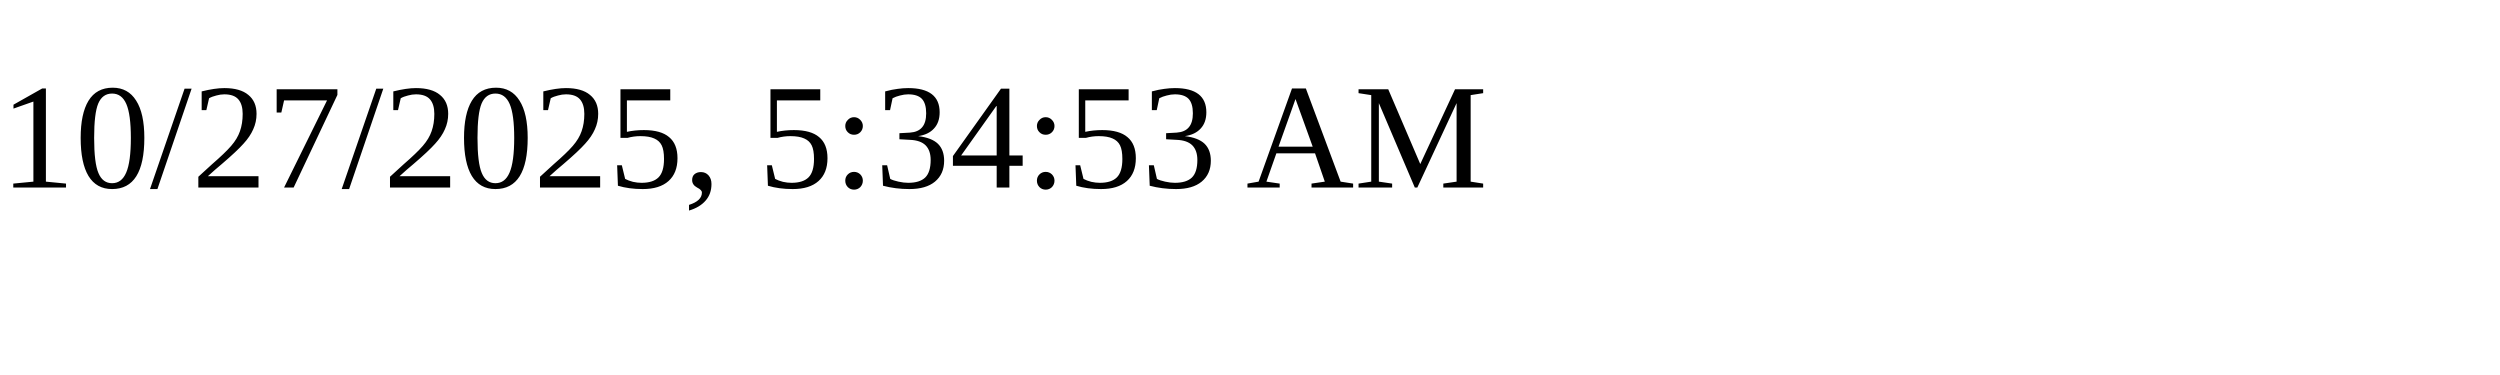
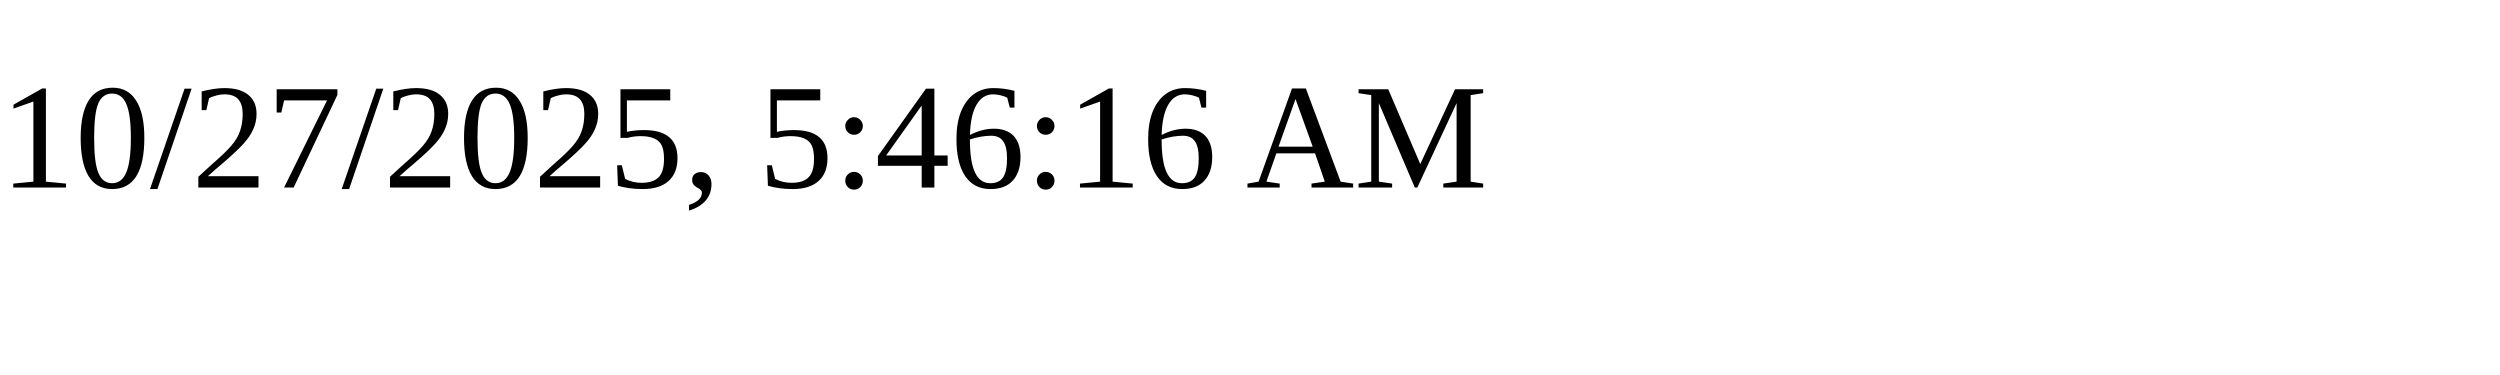
<svg xmlns="http://www.w3.org/2000/svg" height="30" width="200">
-   <text x="0" y="15">10/27/2025, 5:34:53 AM</text>
+   <text x="0" y="15">10/27/2025, 5:46:16 AM</text>
</svg>
